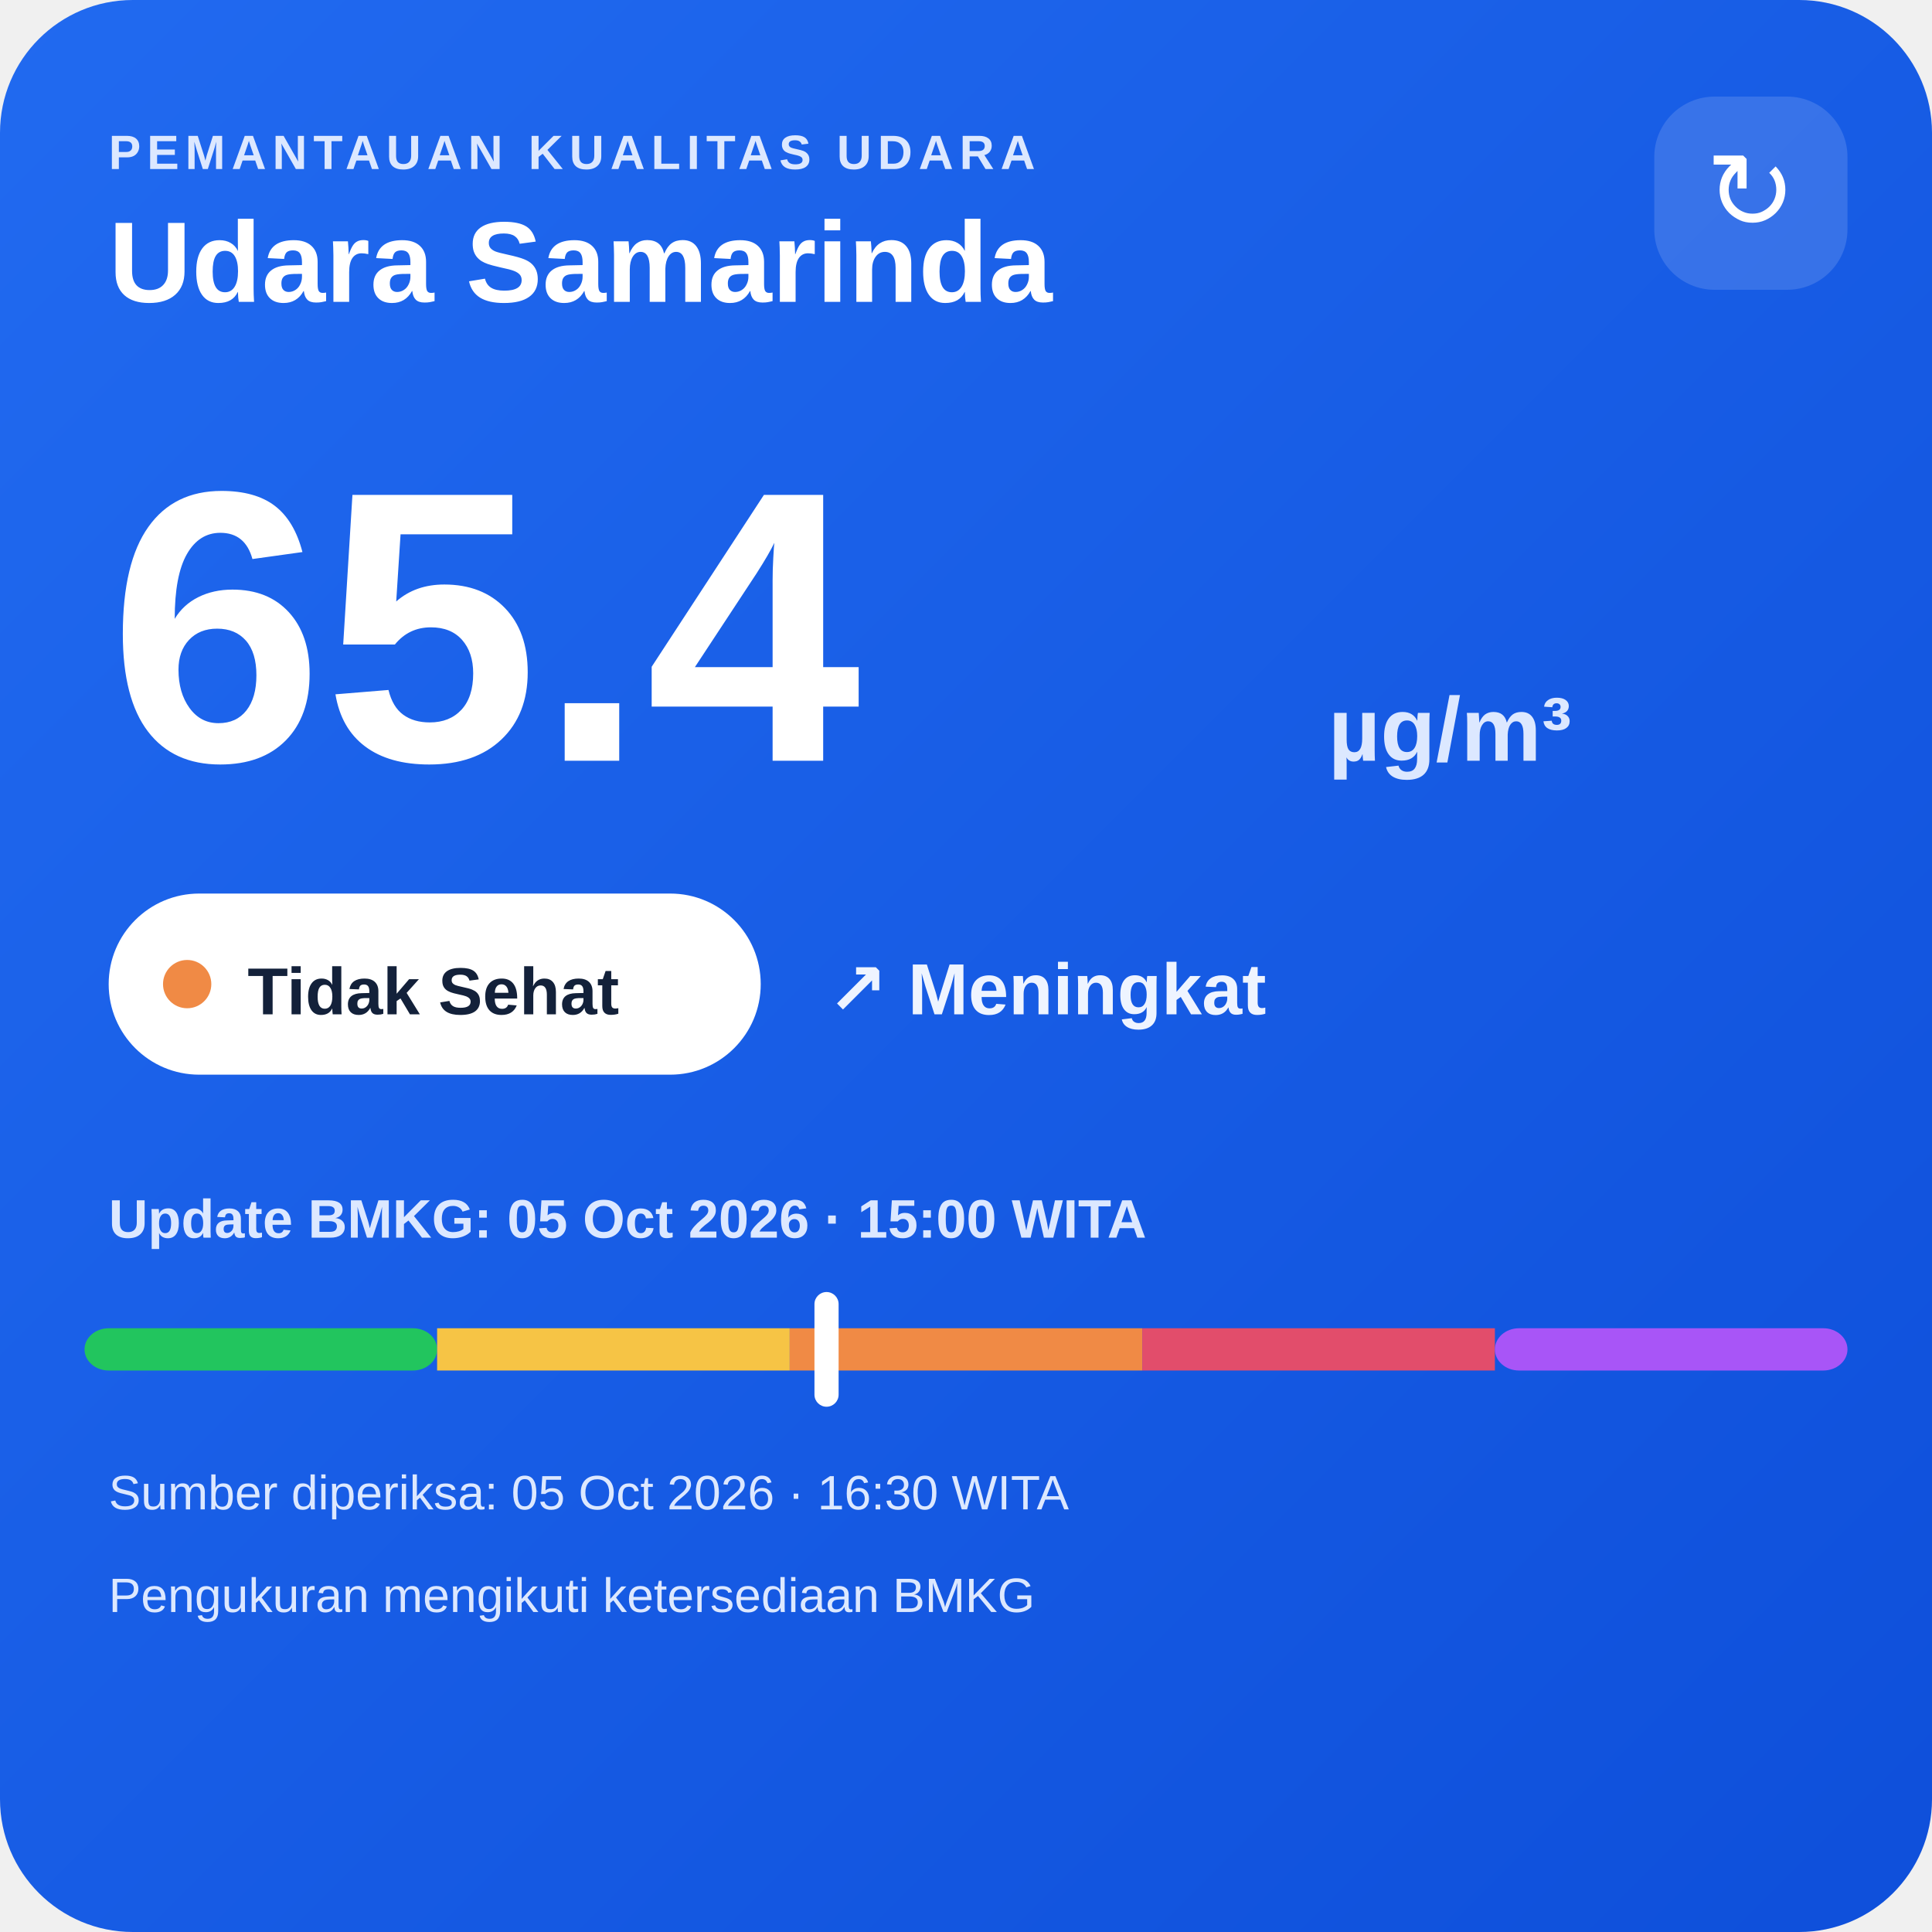
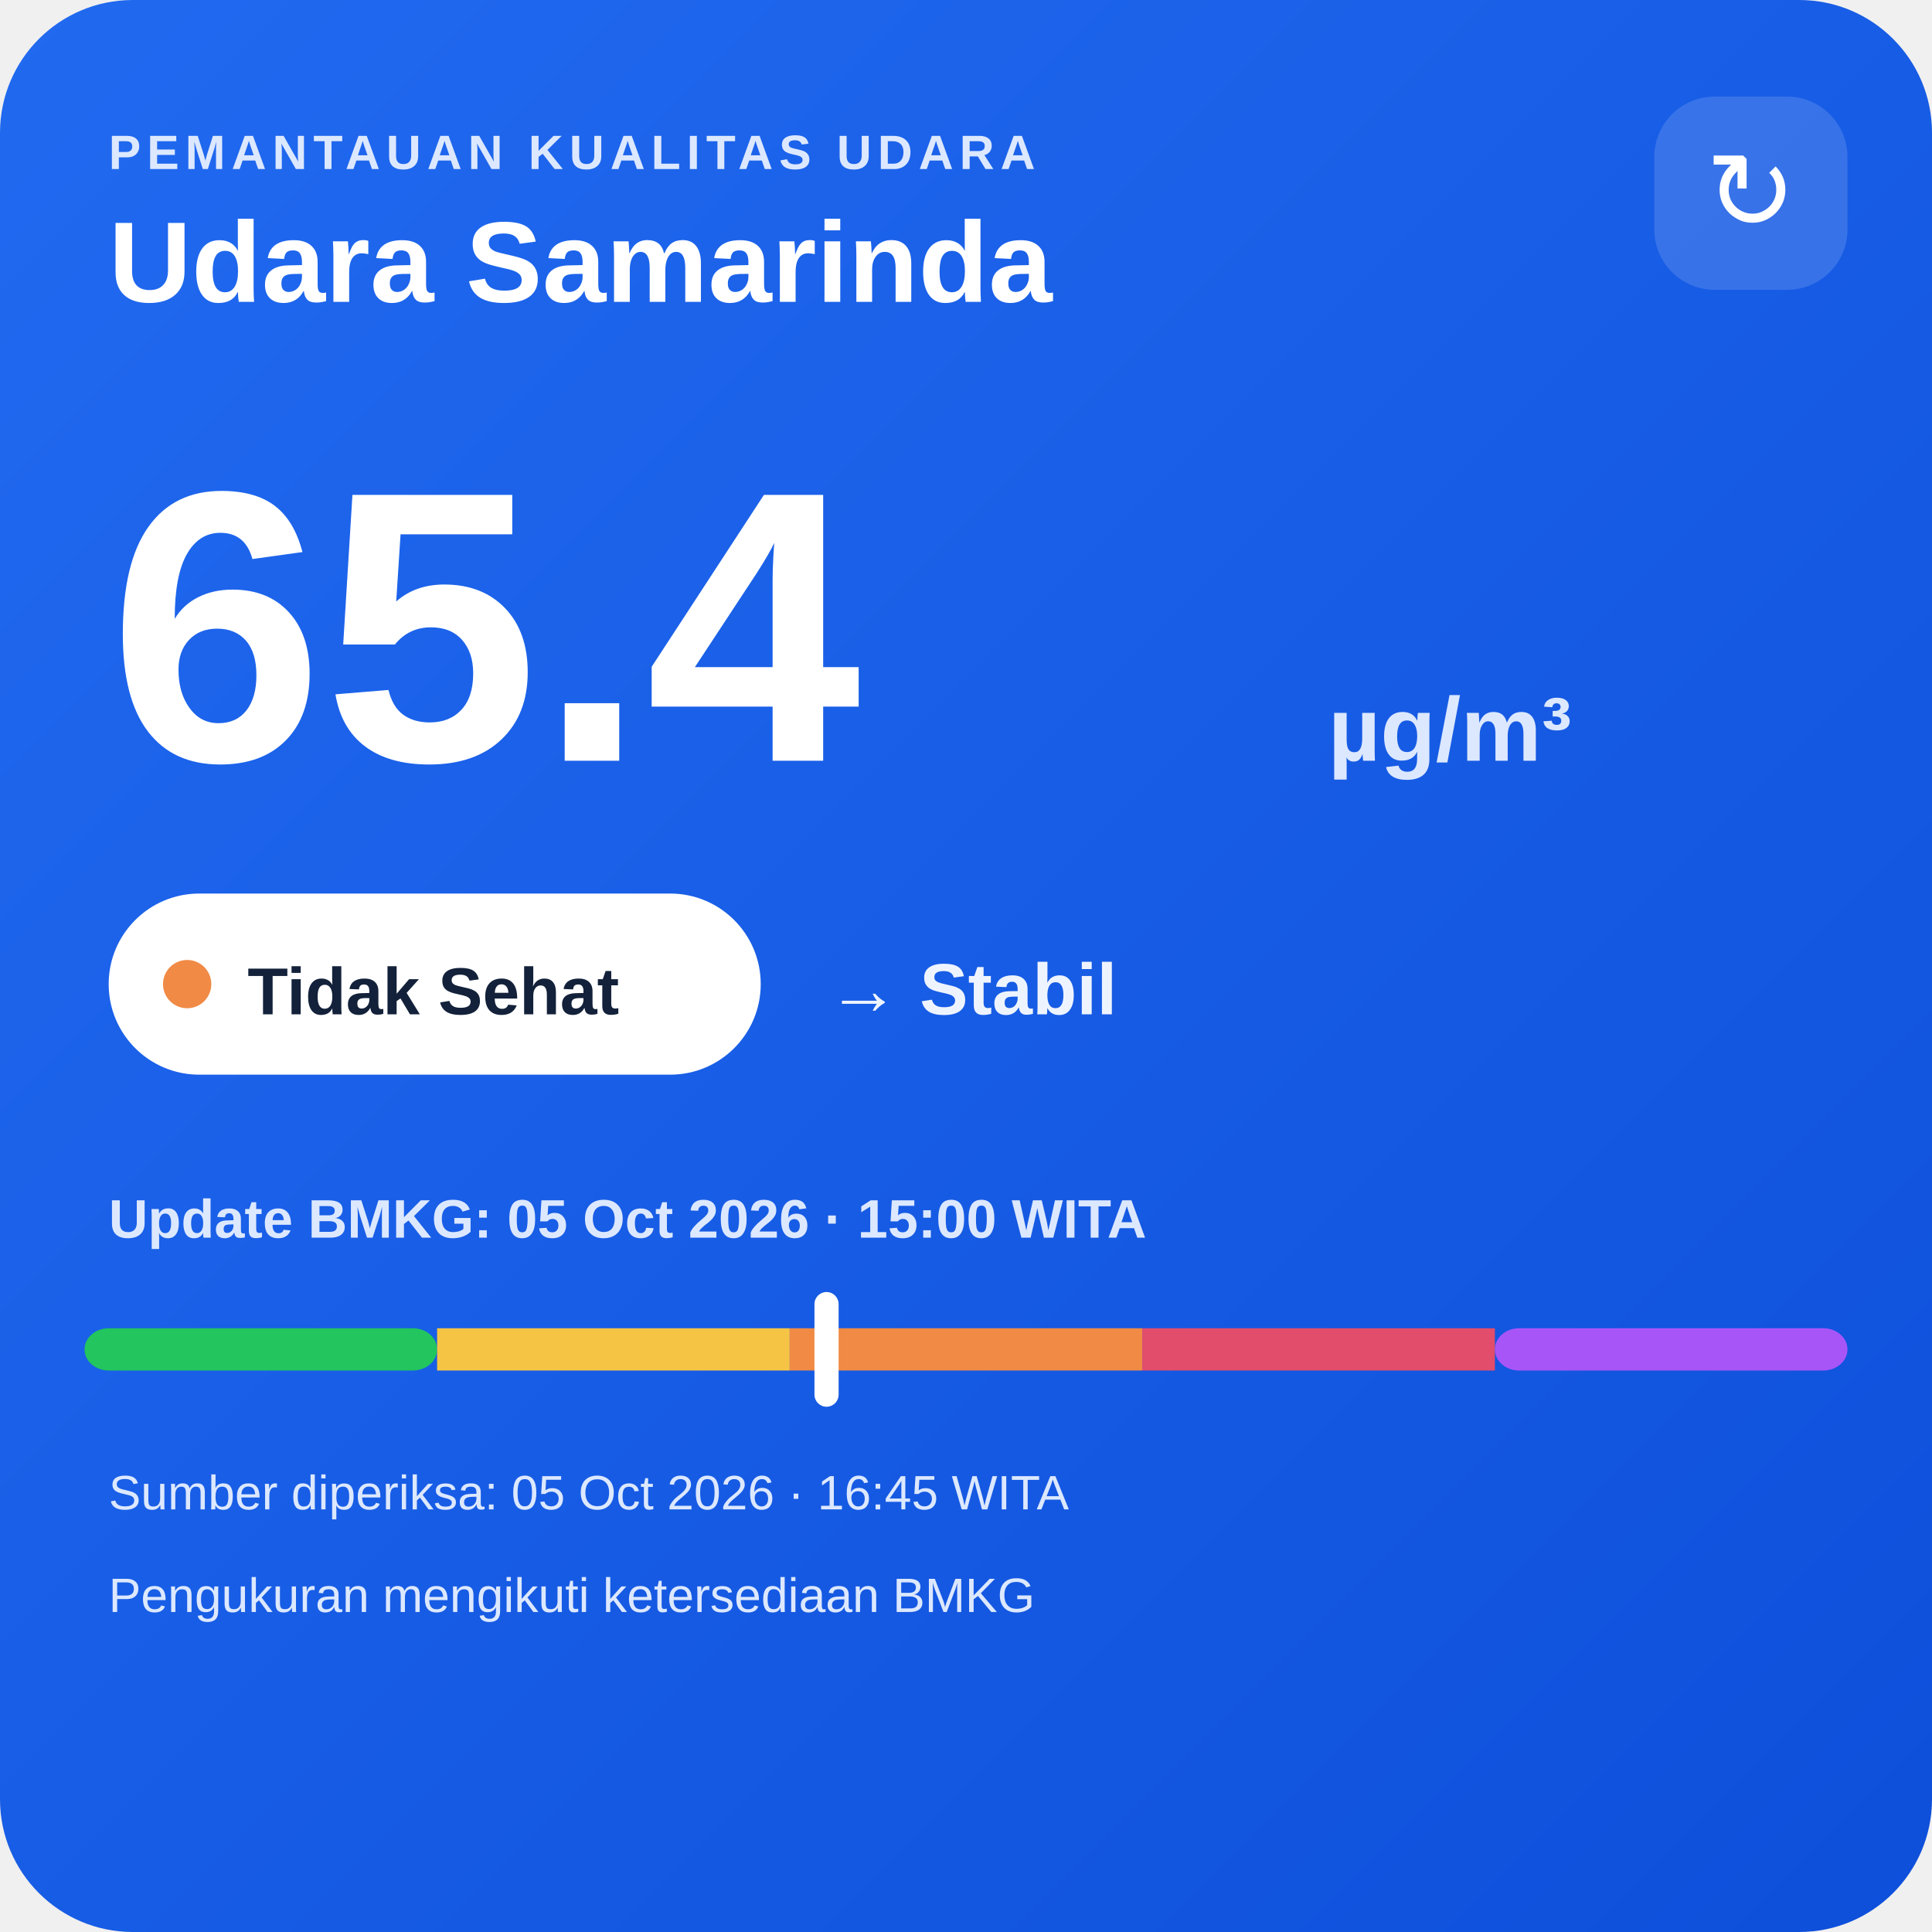
<svg xmlns="http://www.w3.org/2000/svg" width="320" height="320" viewBox="0 0 320 320">
  <defs>
    <linearGradient id="bg" x1="0" y1="0" x2="1" y2="1">
      <stop offset="0" stop-color="#216af0" />
      <stop offset="1" stop-color="#0e4fda" />
    </linearGradient>
  </defs>
  <rect width="320" height="320" rx="22" fill="url(#bg)" />
  <text x="18" y="28" fill="#dce8ff" font-family="Arial,sans-serif" font-size="8" font-weight="700" letter-spacing="1">PEMANTAUAN KUALITAS UDARA</text>
  <text x="18" y="50" fill="#ffffff" font-family="Arial,sans-serif" font-size="19" font-weight="700">Udara Samarinda</text>
  <rect x="274" y="16" width="32" height="32" rx="10" fill="#ffffff" fill-opacity=".14" />
  <text x="290" y="38" text-anchor="middle" fill="#ffffff" font-family="Arial,sans-serif" font-size="18">↻</text>
  <text x="18" y="126" fill="#ffffff" font-family="Arial,sans-serif" font-size="64" font-weight="800">65.4</text>
  <text x="220" y="126" fill="#dce8ff" font-family="Arial,sans-serif" font-size="15" font-weight="700">µg/m³</text>
  <rect x="18" y="148" width="108" height="30" rx="15" fill="#ffffff" />
  <circle cx="31" cy="163" r="4" fill="#f08a45" />
  <text x="41" y="168" fill="#13213a" font-family="Arial,sans-serif" font-size="11" font-weight="700">Tidak Sehat</text>
-   <text x="137" y="168" fill="#eef4ff" font-family="Arial,sans-serif" font-size="12" font-weight="700">↗ Meningkat</text>
+   <text x="137" y="168" fill="#eef4ff" font-family="Arial,sans-serif" font-size="12" font-weight="700">→ Stabil</text>
  <text x="18" y="205" fill="#dce8ff" font-family="Arial,sans-serif" font-size="9" font-weight="700">Update BMKG: 05 Oct 2026 · 15:00 WITA</text>
  <rect x="14" y="220" width="58.4" height="7" rx="4" fill="#22c55e" />
  <rect x="72.4" y="220" width="58.4" height="7" fill="#f6c445" />
  <rect x="130.8" y="220" width="58.4" height="7" fill="#f08a45" />
  <rect x="189.2" y="220" width="58.4" height="7" fill="#e24d6b" />
  <rect x="247.6" y="220" width="58.4" height="7" rx="4" fill="#a855f7" />
  <rect x="134.9" y="214" width="4" height="19" rx="2" fill="#ffffff" />
-   <text x="18" y="250" fill="#dce8ff" font-family="Arial,sans-serif" font-size="8">Sumber diperiksa: 05 Oct 2026 · 16:30 WITA</text>
+   <text x="18" y="250" fill="#dce8ff" font-family="Arial,sans-serif" font-size="8">Sumber diperiksa: 05 Oct 2026 · 16:45 WITA</text>
  <text x="18" y="267" fill="#dce8ff" font-family="Arial,sans-serif" font-size="8">Pengukuran mengikuti ketersediaan BMKG</text>
</svg>
